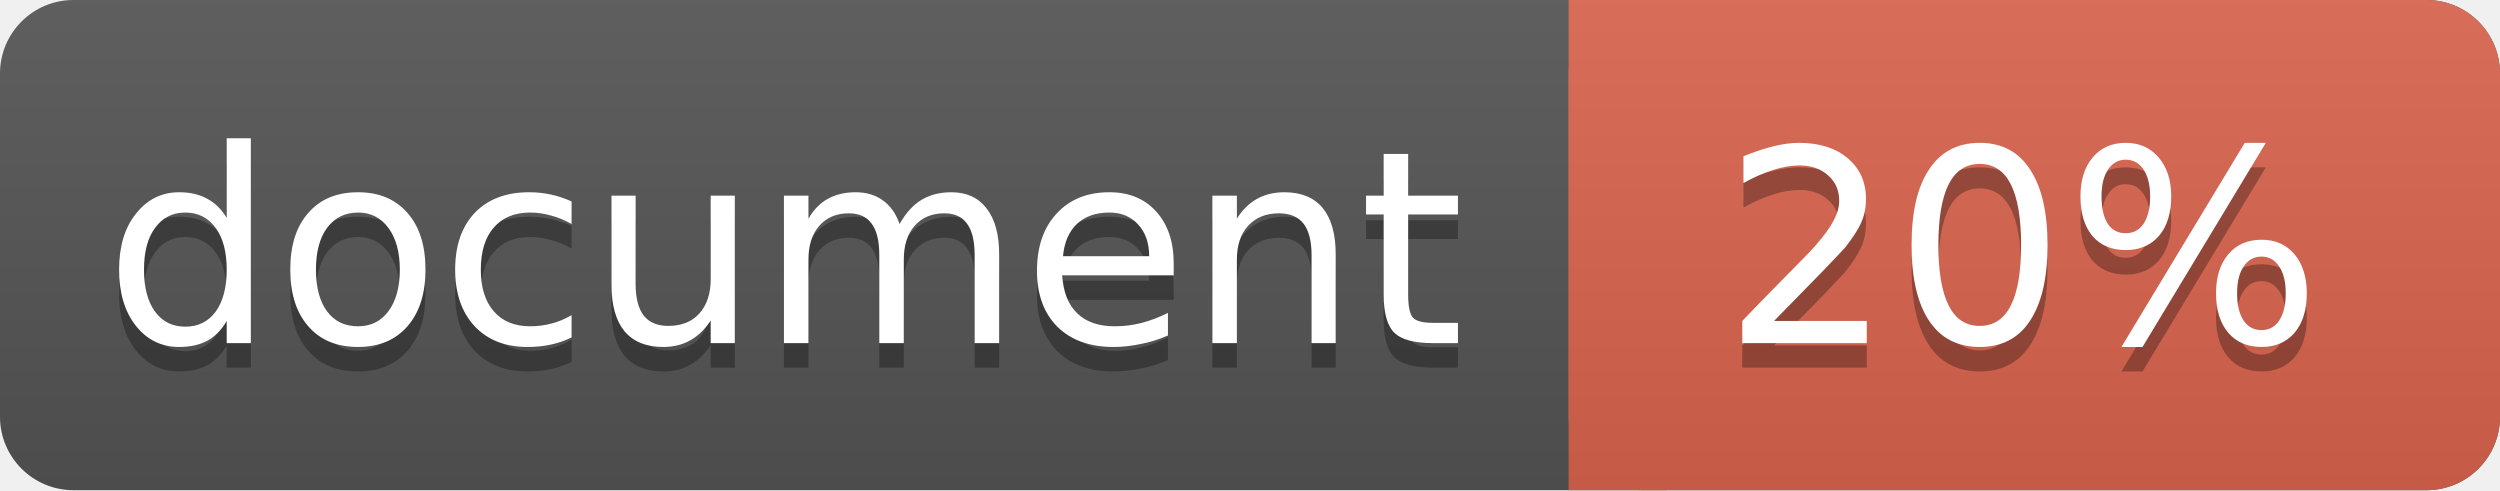
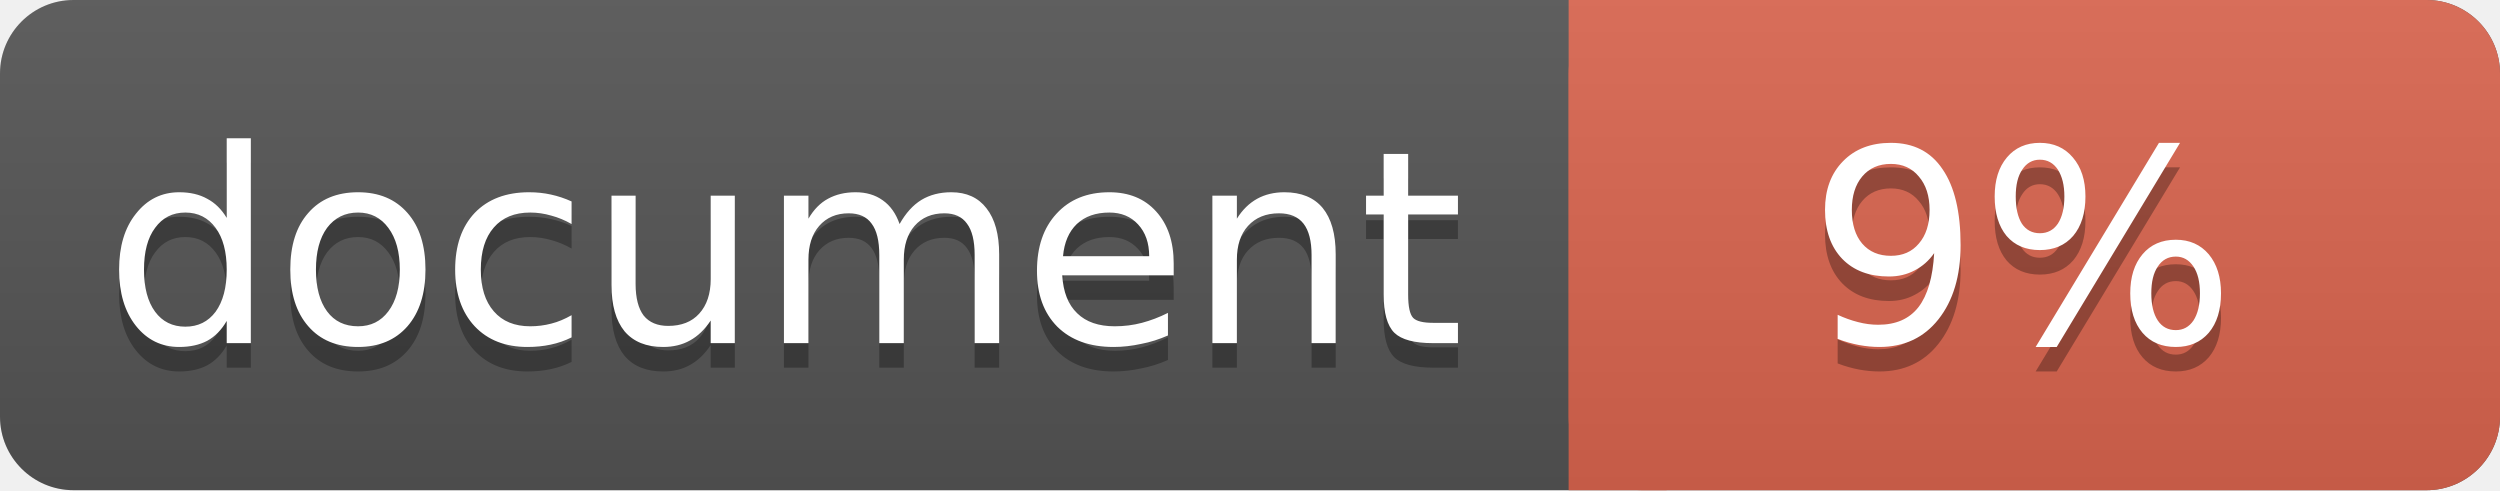
<svg xmlns="http://www.w3.org/2000/svg" width="102" height="20">
  <linearGradient id="a" x2="0" y2="100%">
    <stop offset="0" stop-color="#bbb" stop-opacity=".1" />
    <stop offset="1" stop-opacity=".1" />
  </linearGradient>
  <rect rx="3" width="102" height="20" fill="#555" />
  <rect rx="3" x="64" width="38" height="20" fill="#db654f" />
  <path fill="#db654f" d="M64 0h4v20h-4z" />
  <rect rx="3" width="102" height="20" fill="url(#a)" />
  <g fill="#fff" text-anchor="middle" font-family="DejaVu Sans,Verdana,Geneva,sans-serif" font-size="11">
    <text x="32" y="15" fill="#010101" fill-opacity=".3">document</text>
    <text x="32" y="14">document</text>
-     <text x="82.5" y="15" fill="#010101" fill-opacity=".3">20%</text>
-     <text x="82.5" y="14">20%</text>
+     <text x="82.5" y="15" fill="#010101" fill-opacity=".3">9%</text>
+     <text x="82.5" y="14">9%</text>
  </g>
</svg>
